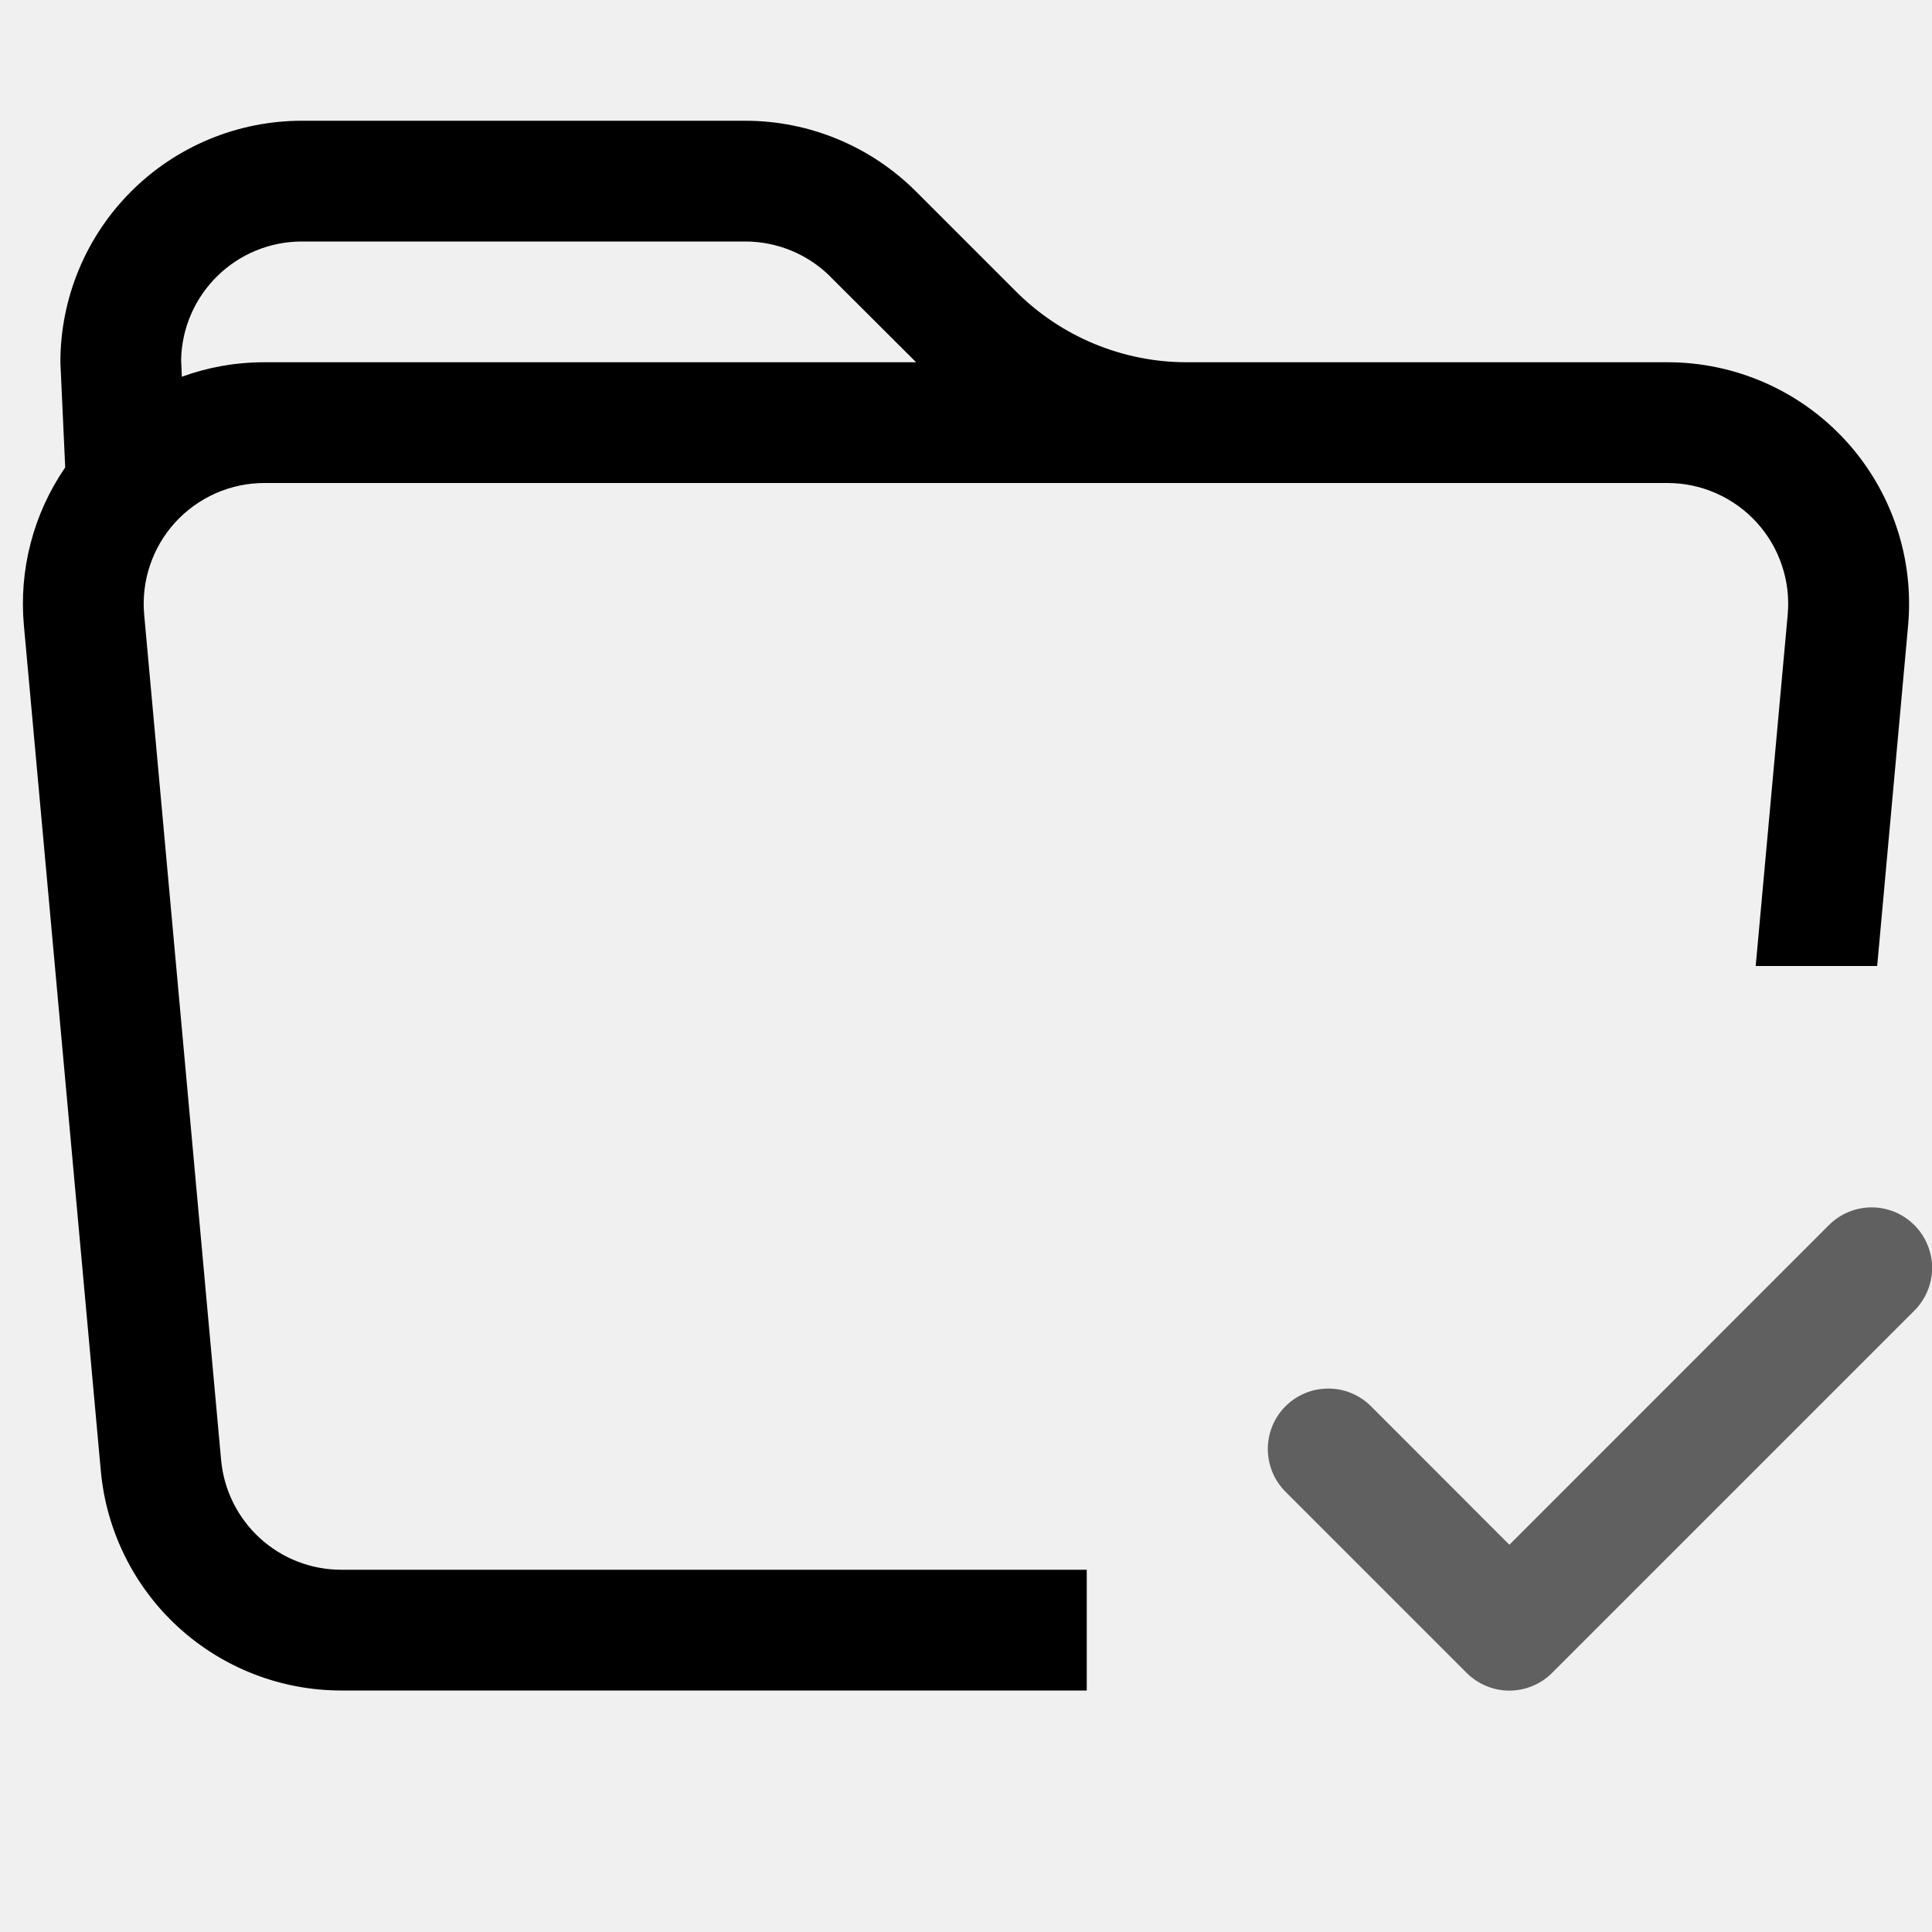
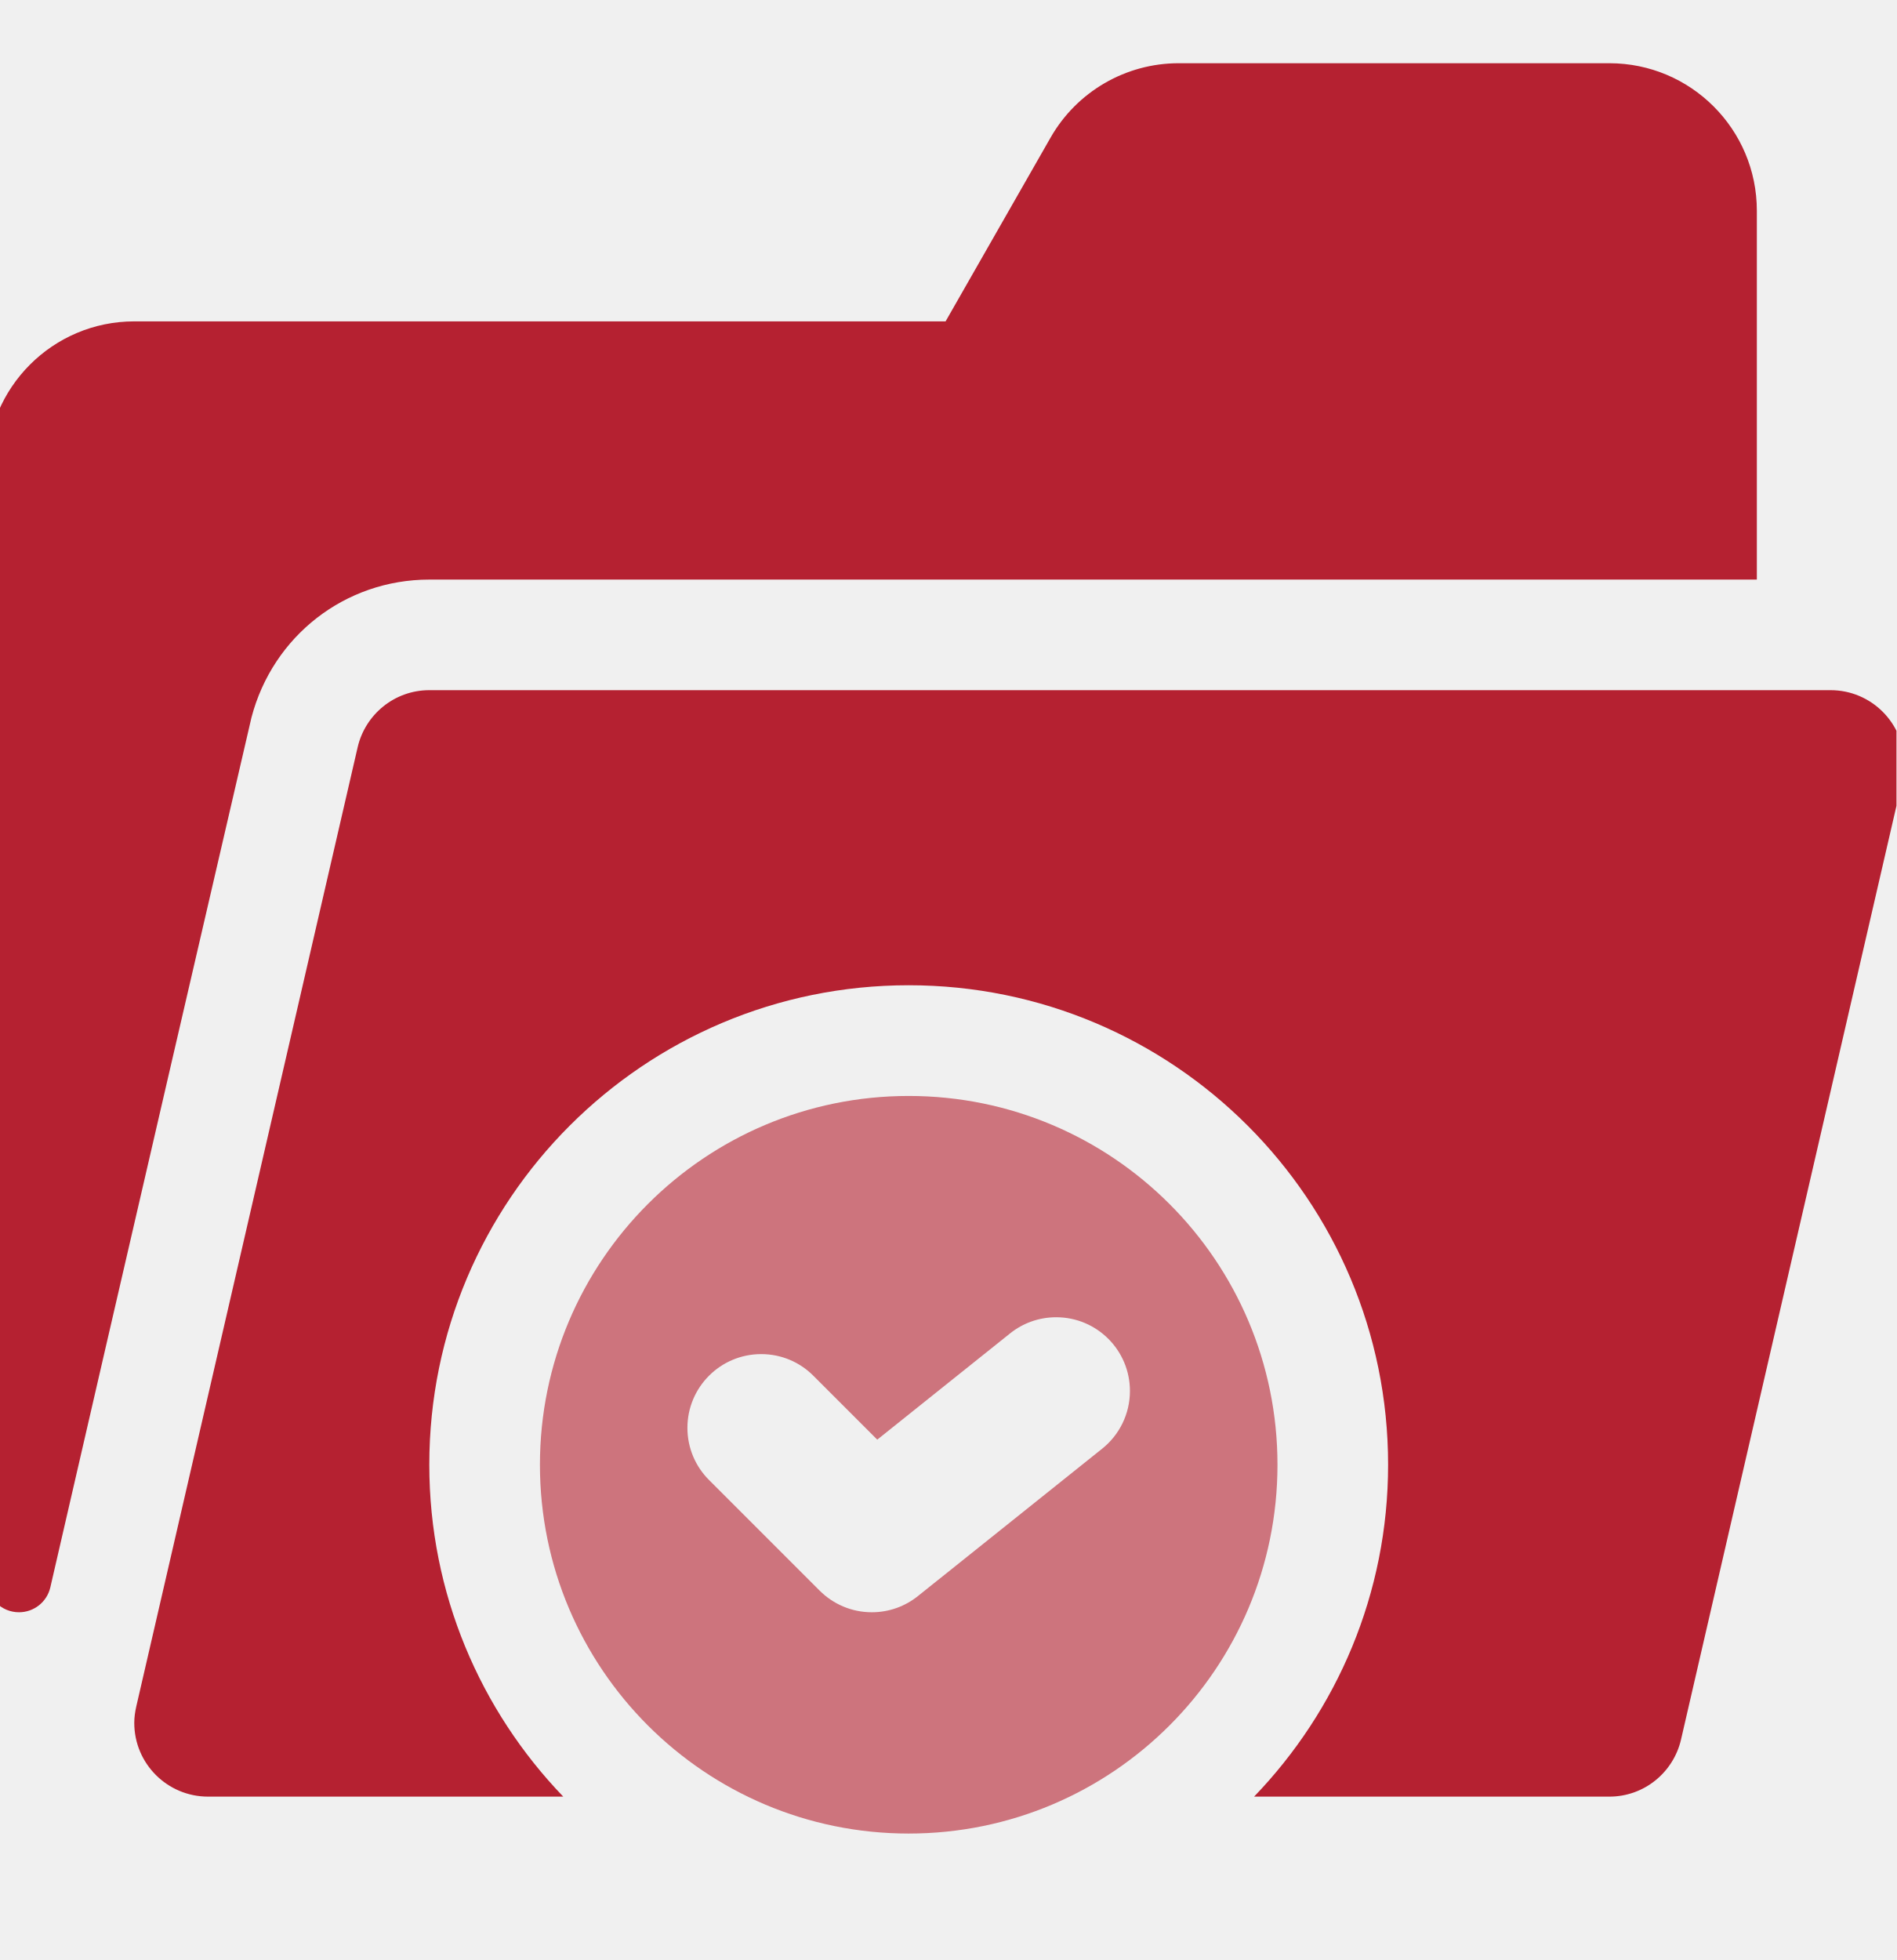
- <svg xmlns="http://www.w3.org/2000/svg" width="32" height="32" viewBox="0 0 32 32" fill="none">
-   <g clip-path="url(#clip0_12367_26775)">
-     <path fill-rule="evenodd" clip-rule="evenodd" d="M19.656 8H4.38C4.102 8 3.827 8.058 3.573 8.17C3.319 8.282 3.091 8.446 2.903 8.651C2.716 8.856 2.573 9.098 2.485 9.361C2.396 9.624 2.363 9.903 2.388 10.18L3.662 24.18C3.707 24.677 3.936 25.139 4.304 25.476C4.672 25.813 5.153 26 5.652 26H18V28H5.652C4.654 28 3.692 27.626 2.955 26.953C2.219 26.28 1.76 25.356 1.67 24.362L0.396 10.362C0.311 9.436 0.553 8.509 1.08 7.742L1 6C1 4.939 1.421 3.922 2.171 3.172C2.922 2.421 3.939 2 5 2H12.344C13.405 2 14.422 2.422 15.172 3.172L16.828 4.828C17.578 5.578 18.595 6 19.656 6H27.62C28.176 6 28.726 6.116 29.234 6.34C29.743 6.564 30.199 6.892 30.574 7.302C30.949 7.713 31.234 8.197 31.411 8.724C31.589 9.25 31.654 9.808 31.604 10.362L31.092 16H29.08L29.61 10.18C29.635 9.903 29.602 9.625 29.513 9.362C29.425 9.098 29.282 8.857 29.095 8.652C28.908 8.447 28.68 8.283 28.426 8.171C28.172 8.058 27.898 8 27.62 8H19.656ZM13.756 4.586L15.174 6H4.38C3.9 6 3.44 6.084 3.012 6.24L3 5.96C3.01 5.437 3.226 4.938 3.6 4.572C3.974 4.205 4.476 4 5 4H12.344C12.874 4 13.383 4.211 13.758 4.586H13.756Z" fill="black" />
-     <path fill-rule="evenodd" clip-rule="evenodd" d="M31.708 20.292C31.801 20.385 31.875 20.495 31.925 20.617C31.976 20.738 32.002 20.868 32.002 21C32.002 21.131 31.976 21.262 31.925 21.383C31.875 21.505 31.801 21.615 31.708 21.708L25.708 27.708C25.615 27.801 25.505 27.875 25.383 27.925C25.262 27.976 25.132 28.002 25 28.002C24.869 28.002 24.738 27.976 24.617 27.925C24.495 27.875 24.385 27.801 24.292 27.708L21.292 24.708C21.199 24.615 21.125 24.505 21.075 24.383C21.025 24.262 20.999 24.131 20.999 24C20.999 23.868 21.025 23.738 21.075 23.617C21.125 23.495 21.199 23.385 21.292 23.292C21.385 23.199 21.495 23.125 21.617 23.075C21.738 23.024 21.869 22.999 22 22.999C22.131 22.999 22.262 23.024 22.383 23.075C22.505 23.125 22.615 23.199 22.708 23.292L25 25.586L30.292 20.292C30.385 20.199 30.495 20.125 30.617 20.074C30.738 20.024 30.869 19.998 31 19.998C31.132 19.998 31.262 20.024 31.383 20.074C31.505 20.125 31.615 20.199 31.708 20.292Z" fill="black" fill-opacity="0.6" />
+ <svg xmlns="http://www.w3.org/2000/svg" width="30" height="31" viewBox="0 0 30 31" fill="none">
+   <g clip-path="url(#clip0_12394_9720)">
+     <path opacity="0.6" d="M14.374 17.334C11.153 17.334 8.541 19.945 8.541 23.167C8.541 26.388 11.153 29 14.374 29C17.596 29 20.208 26.388 20.208 23.167C20.208 19.945 17.596 17.334 14.374 17.334ZM17.436 22.912L14.519 25.245C14.32 25.404 14.067 25.5 13.791 25.5C13.469 25.5 13.177 25.369 12.966 25.158L11.216 23.408C11.005 23.198 10.874 22.906 10.874 22.584C10.874 21.939 11.397 21.417 12.041 21.417C12.364 21.417 12.655 21.547 12.866 21.759L13.877 22.77L15.98 21.088C16.179 20.929 16.432 20.834 16.708 20.834C17.352 20.834 17.874 21.356 17.874 22C17.874 22.369 17.703 22.698 17.436 22.912V22.912Z" fill="#B52131" />
+     <path d="M28.958 10.916H6.791C6.239 10.916 5.778 11.302 5.658 11.817L2.156 26.989C2.137 27.073 2.124 27.16 2.124 27.25C2.124 27.894 2.647 28.416 3.291 28.416H8.91C7.6 27.054 6.791 25.206 6.791 23.166C6.791 18.978 10.186 15.583 14.374 15.583C18.563 15.583 21.958 18.978 21.958 23.166C21.958 25.206 21.149 27.054 19.838 28.416H25.458C26.01 28.416 26.47 28.032 26.591 27.516L30.092 12.344C30.112 12.26 30.124 12.173 30.124 12.083C30.124 11.439 29.602 10.916 28.958 10.916V10.916Z" fill="#B52131" />
+     <path d="M6.791 9.167H27.791V3.333C27.791 2.045 26.746 1 25.458 1H18.645C17.807 1 17.034 1.449 16.619 2.176L14.958 5.083H2.124C0.836 5.083 -0.209 6.128 -0.209 7.417V24.991C-0.209 25.272 0.019 25.5 0.3 25.5C0.537 25.5 0.742 25.338 0.796 25.107C1.683 21.249 3.97 11.375 3.978 11.348C4.316 10.059 5.458 9.167 6.791 9.167V9.167Z" fill="#B52131" />
  </g>
  <defs>
-     <clipPath id="clip0_12367_26775">
-       <rect width="32" height="32" fill="white" />
+     <clipPath id="clip0_12394_9720">
+       <rect width="30" height="30" fill="white" transform="translate(-0.000610352 0.5)" />
    </clipPath>
  </defs>
</svg>
